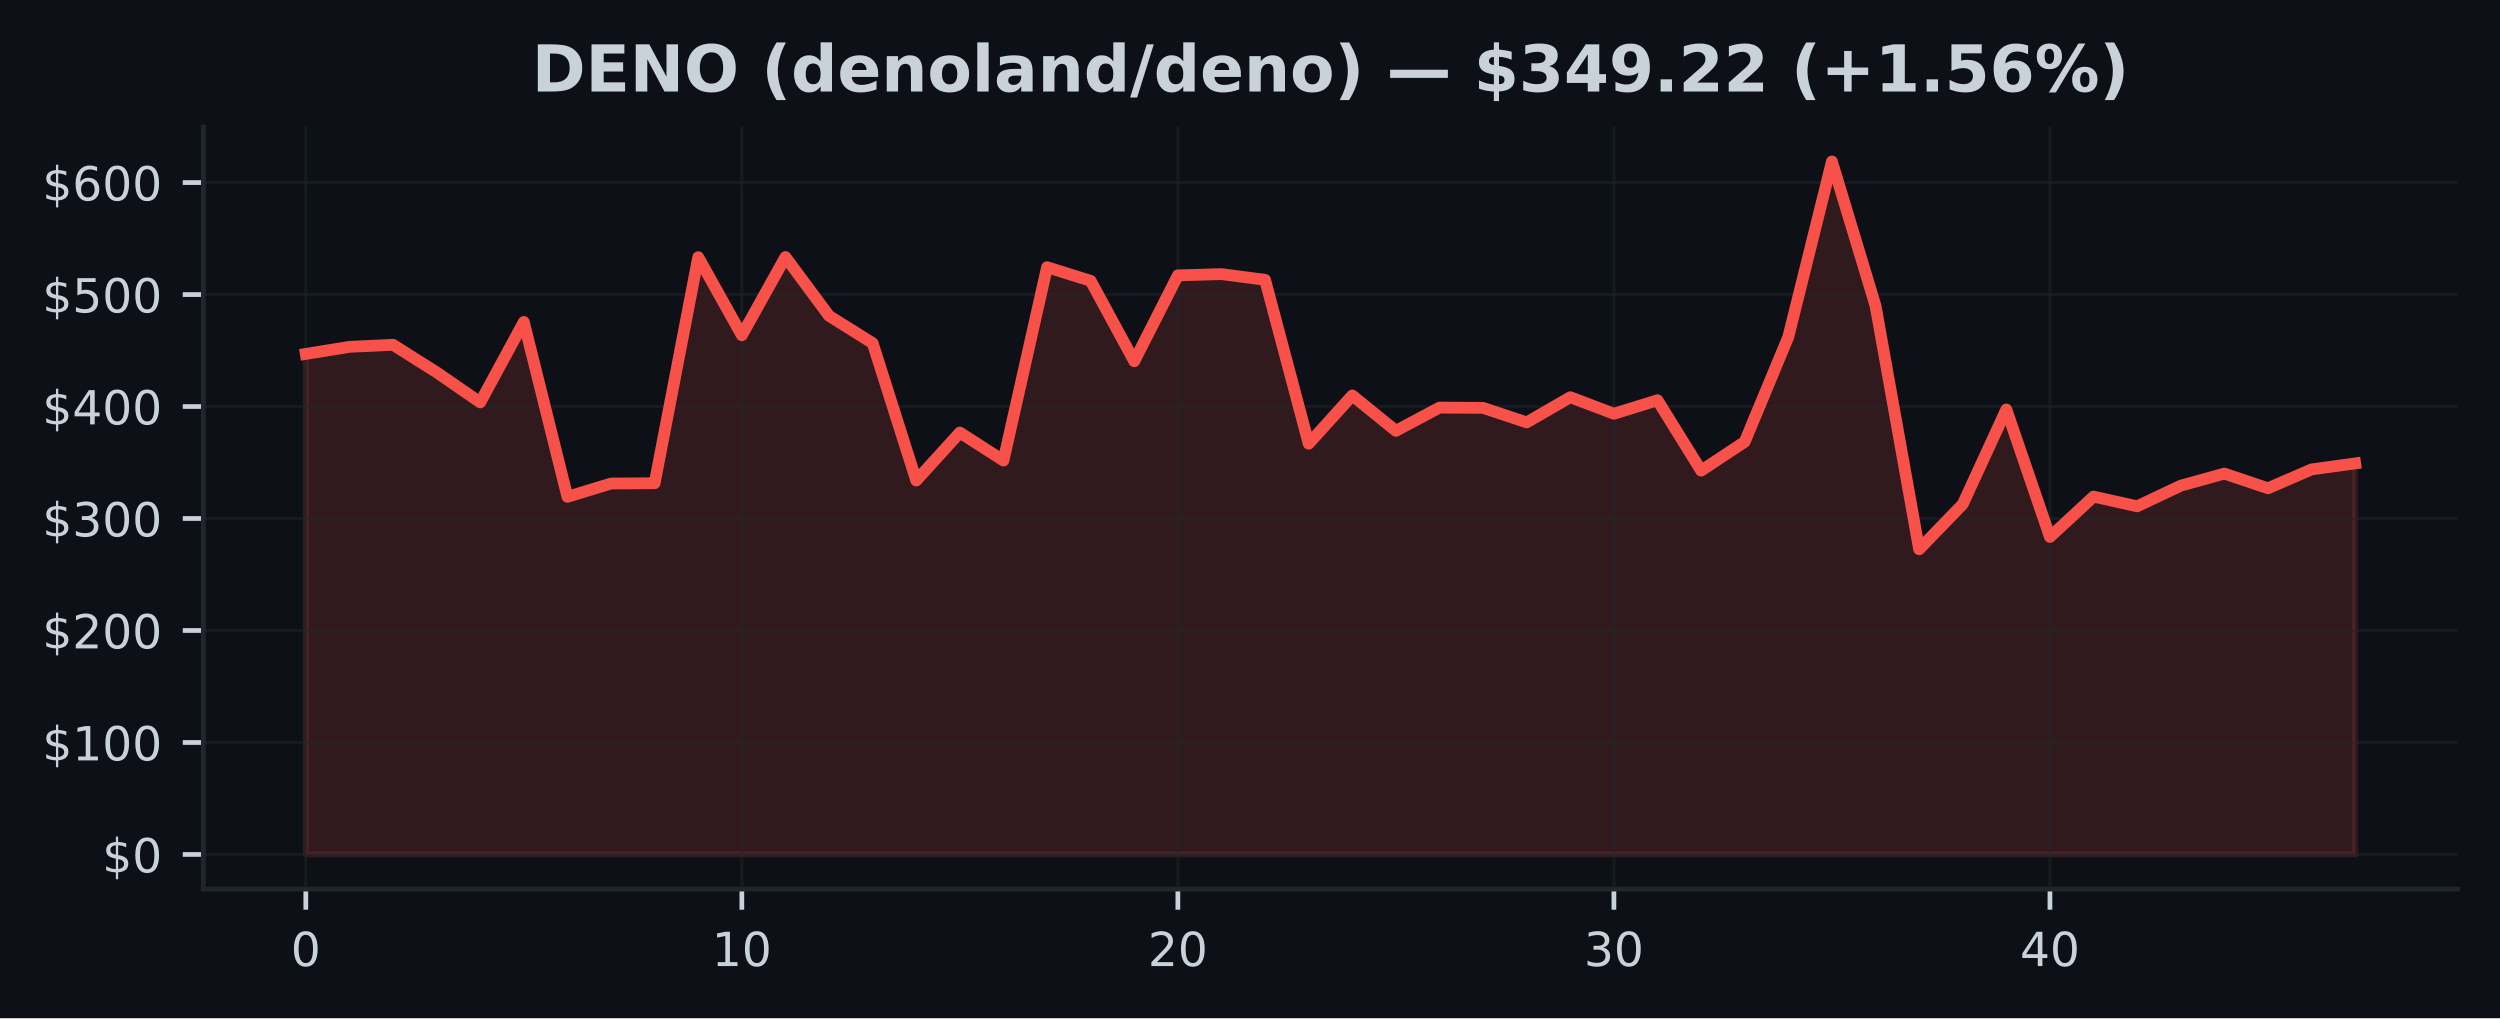
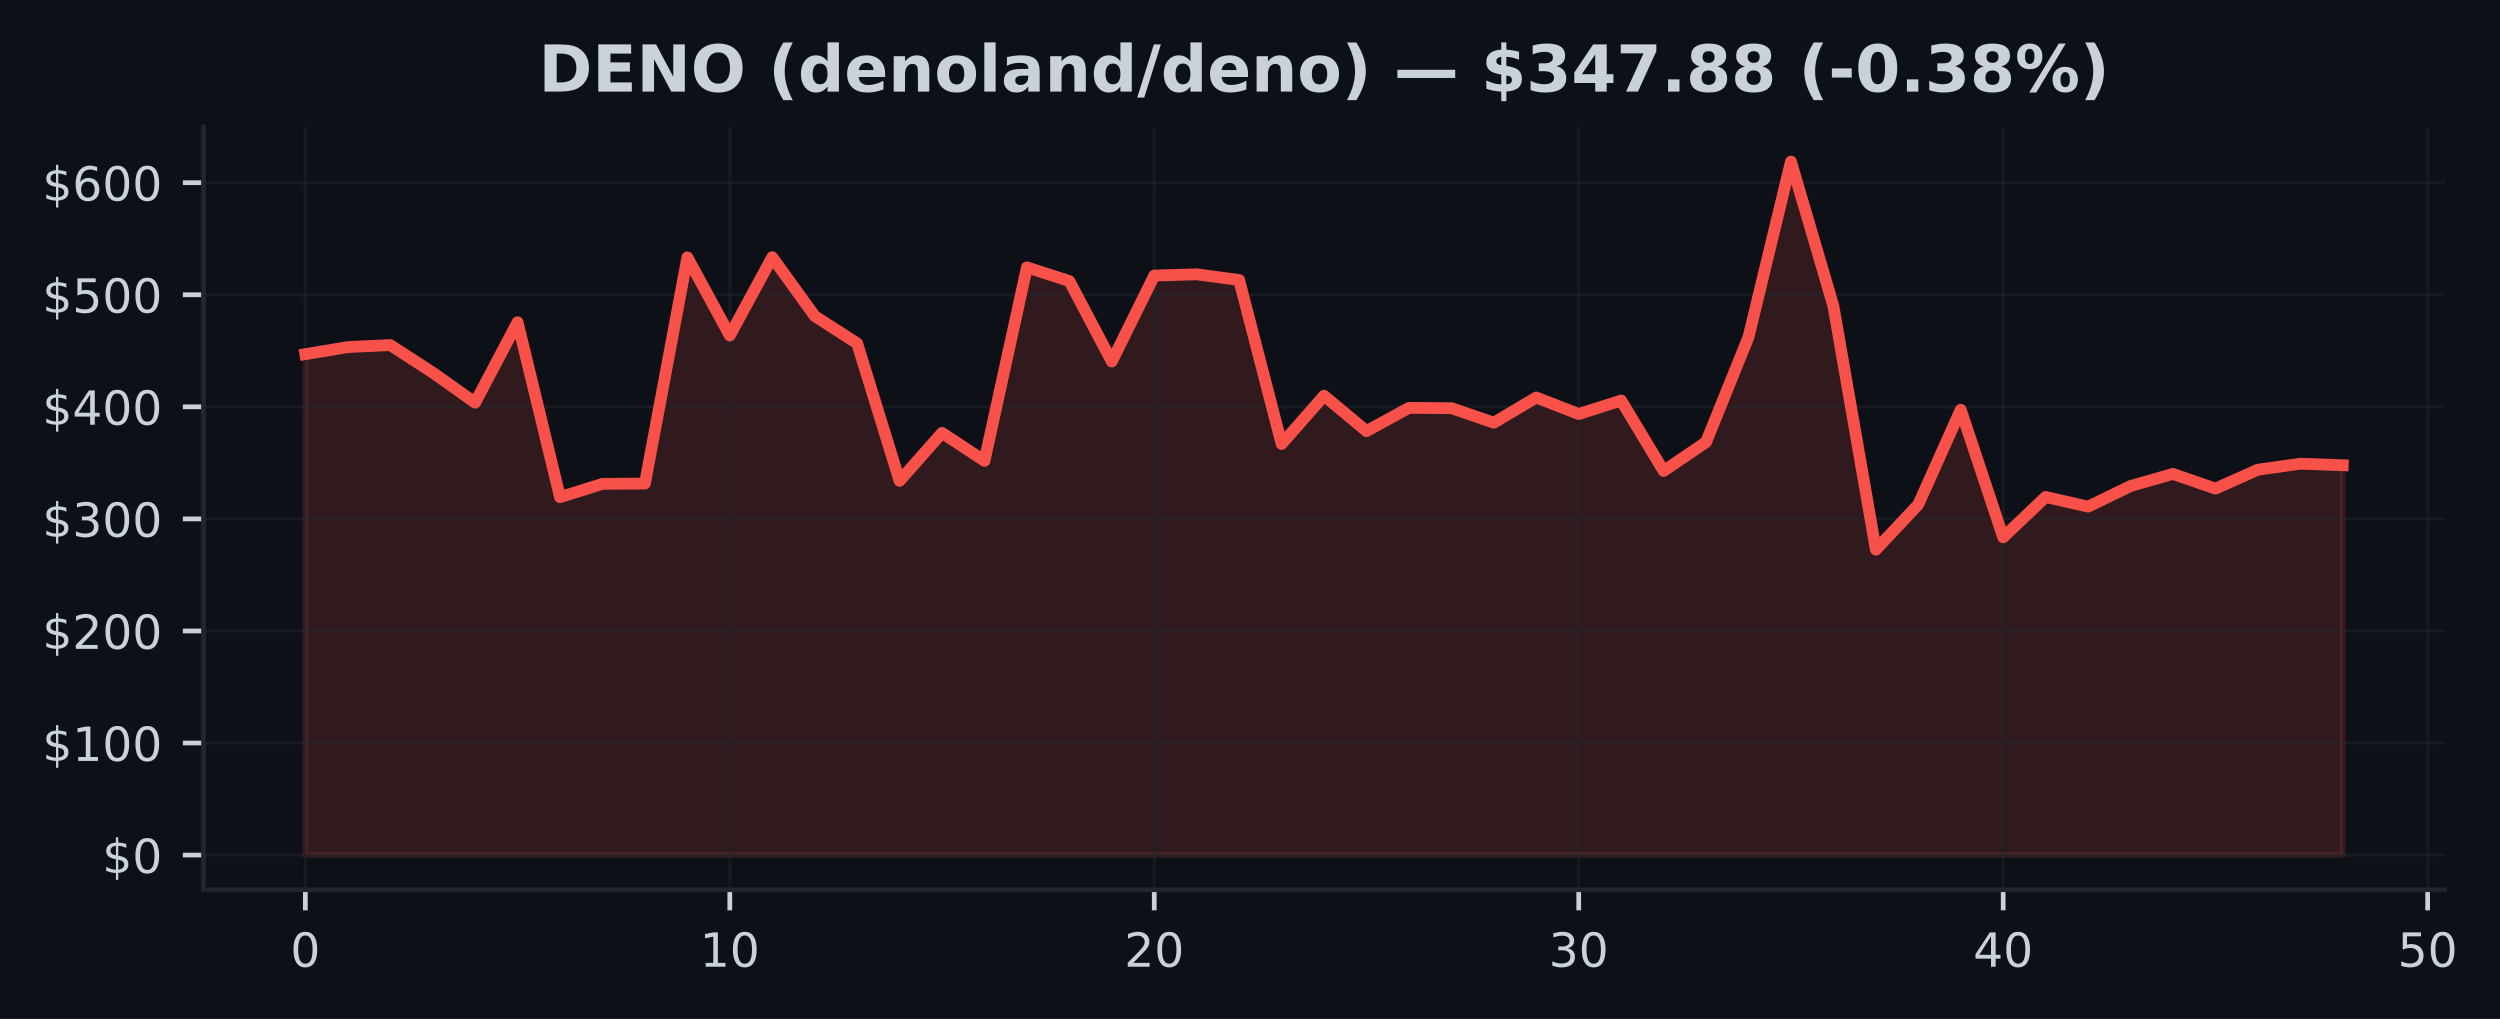
- <svg xmlns="http://www.w3.org/2000/svg" xmlns:xlink="http://www.w3.org/1999/xlink" width="424.91pt" height="173.061pt" viewBox="0 0 424.91 173.061" version="1.1">
+ <svg xmlns="http://www.w3.org/2000/svg" xmlns:xlink="http://www.w3.org/1999/xlink" width="424.613pt" height="173.061pt" viewBox="0 0 424.613 173.061" version="1.1">
  <defs>
    <style type="text/css">*{stroke-linejoin: round; stroke-linecap: butt}</style>
  </defs>
  <g id="figure_1">
    <g id="patch_1">
-       <path d="M 0 173.061  L 424.91 173.061  L 424.91 0  L 0 0  z " style="fill: #0d1117" />
+       <path d="M 0 173.061  L 424.613 173.061  L 424.613 0  L 0 0  z " style="fill: #0d1117" />
    </g>
    <g id="axes_1">
      <g id="patch_2">
-         <path d="M 34.56 151.118  L 417.71 151.118  L 417.71 21.558  L 34.56 21.558  z " style="fill: #0d1117" />
+         <path d="M 34.56 151.118  L 415.206 151.118  L 415.206 21.558  L 34.56 21.558  z " style="fill: #0d1117" />
      </g>
      <g id="FillBetweenPolyCollection_1">
        <defs>
-           <path id="m0f89c5cd23" d="M 51.976 -27.832  L 51.976 -112.907  L 59.387 -114.11  L 66.798 -114.458  L 74.209 -109.779  L 81.62 -104.669  L 89.031 -118.335  L 96.442 -88.62  L 103.853 -90.877  L 111.264 -90.933  L 118.675 -129.349  L 126.086 -116.076  L 133.497 -129.376  L 140.908 -119.38  L 148.319 -114.741  L 155.73 -91.388  L 163.141 -99.54  L 170.552 -94.785  L 177.963 -127.65  L 185.374 -125.326  L 192.785 -111.662  L 200.196 -126.257  L 207.607 -126.472  L 215.018 -125.499  L 222.429 -97.65  L 229.841 -105.849  L 237.252 -99.835  L 244.663 -103.784  L 252.074 -103.738  L 259.485 -101.268  L 266.896 -105.548  L 274.307 -102.737  L 281.718 -105.034  L 289.129 -93.072  L 296.54 -97.967  L 303.951 -115.805  L 311.362 -145.613  L 318.773 -121.083  L 326.184 -79.701  L 333.595 -87.364  L 341.006 -103.466  L 348.417 -81.8  L 355.828 -88.654  L 363.239 -87.008  L 370.65 -90.512  L 378.061 -92.57  L 385.472 -90.072  L 392.883 -93.279  L 400.294 -94.3  L 400.294 -27.832  L 400.294 -27.832  L 392.883 -27.832  L 385.472 -27.832  L 378.061 -27.832  L 370.65 -27.832  L 363.239 -27.832  L 355.828 -27.832  L 348.417 -27.832  L 341.006 -27.832  L 333.595 -27.832  L 326.184 -27.832  L 318.773 -27.832  L 311.362 -27.832  L 303.951 -27.832  L 296.54 -27.832  L 289.129 -27.832  L 281.718 -27.832  L 274.307 -27.832  L 266.896 -27.832  L 259.485 -27.832  L 252.074 -27.832  L 244.663 -27.832  L 237.252 -27.832  L 229.841 -27.832  L 222.429 -27.832  L 215.018 -27.832  L 207.607 -27.832  L 200.196 -27.832  L 192.785 -27.832  L 185.374 -27.832  L 177.963 -27.832  L 170.552 -27.832  L 163.141 -27.832  L 155.73 -27.832  L 148.319 -27.832  L 140.908 -27.832  L 133.497 -27.832  L 126.086 -27.832  L 118.675 -27.832  L 111.264 -27.832  L 103.853 -27.832  L 96.442 -27.832  L 89.031 -27.832  L 81.62 -27.832  L 74.209 -27.832  L 66.798 -27.832  L 59.387 -27.832  L 51.976 -27.832  z " style="stroke: #f85149; stroke-opacity: 0.15" />
+           <path id="md1c2d2ec58" d="M 51.862 -27.832  L 51.862 -112.907  L 59.071 -114.11  L 66.281 -114.458  L 73.49 -109.779  L 80.699 -104.669  L 87.908 -118.335  L 95.117 -88.62  L 102.327 -90.877  L 109.536 -90.933  L 116.745 -129.349  L 123.954 -116.076  L 131.163 -129.376  L 138.373 -119.38  L 145.582 -114.741  L 152.791 -91.388  L 160 -99.54  L 167.209 -94.785  L 174.419 -127.65  L 181.628 -125.326  L 188.837 -111.662  L 196.046 -126.257  L 203.256 -126.472  L 210.465 -125.499  L 217.674 -97.65  L 224.883 -105.849  L 232.092 -99.835  L 239.302 -103.784  L 246.511 -103.738  L 253.72 -101.268  L 260.929 -105.548  L 268.138 -102.737  L 275.348 -105.034  L 282.557 -93.072  L 289.766 -97.967  L 296.975 -115.805  L 304.185 -145.613  L 311.394 -121.083  L 318.603 -79.701  L 325.812 -87.364  L 333.021 -103.466  L 340.231 -81.8  L 347.44 -88.654  L 354.649 -87.008  L 361.858 -90.512  L 369.067 -92.57  L 376.277 -90.072  L 383.486 -93.279  L 390.695 -94.3  L 397.904 -94.045  L 397.904 -27.832  L 397.904 -27.832  L 390.695 -27.832  L 383.486 -27.832  L 376.277 -27.832  L 369.067 -27.832  L 361.858 -27.832  L 354.649 -27.832  L 347.44 -27.832  L 340.231 -27.832  L 333.021 -27.832  L 325.812 -27.832  L 318.603 -27.832  L 311.394 -27.832  L 304.185 -27.832  L 296.975 -27.832  L 289.766 -27.832  L 282.557 -27.832  L 275.348 -27.832  L 268.138 -27.832  L 260.929 -27.832  L 253.72 -27.832  L 246.511 -27.832  L 239.302 -27.832  L 232.092 -27.832  L 224.883 -27.832  L 217.674 -27.832  L 210.465 -27.832  L 203.256 -27.832  L 196.046 -27.832  L 188.837 -27.832  L 181.628 -27.832  L 174.419 -27.832  L 167.209 -27.832  L 160 -27.832  L 152.791 -27.832  L 145.582 -27.832  L 138.373 -27.832  L 131.163 -27.832  L 123.954 -27.832  L 116.745 -27.832  L 109.536 -27.832  L 102.327 -27.832  L 95.117 -27.832  L 87.908 -27.832  L 80.699 -27.832  L 73.49 -27.832  L 66.281 -27.832  L 59.071 -27.832  L 51.862 -27.832  z " style="stroke: #f85149; stroke-opacity: 0.15" />
        </defs>
-         <g clip-path="url(#p7c41e1b706)">
-           <use xlink:href="#m0f89c5cd23" x="0" y="173.061" style="fill: #f85149; fill-opacity: 0.15; stroke: #f85149; stroke-opacity: 0.15" />
+         <g clip-path="url(#pc803ca7f89)">
+           <use xlink:href="#md1c2d2ec58" x="0" y="173.061" style="fill: #f85149; fill-opacity: 0.15; stroke: #f85149; stroke-opacity: 0.15" />
        </g>
      </g>
      <g id="matplotlib.axis_1">
        <g id="xtick_1">
          <g id="line2d_1">
-             <path d="M 51.976 151.118  L 51.976 21.558  " clip-path="url(#p7c41e1b706)" style="fill: none; stroke: #21262d; stroke-opacity: 0.5; stroke-width: 0.5; stroke-linecap: square" />
+             <path d="M 51.862 151.118  L 51.862 21.558  " clip-path="url(#pc803ca7f89)" style="fill: none; stroke: #21262d; stroke-opacity: 0.5; stroke-width: 0.5; stroke-linecap: square" />
          </g>
          <g id="line2d_2">
            <defs>
-               <path id="m1721a90350" d="M 0 0  L 0 3.5  " style="stroke: #c9d1d9; stroke-width: 0.8" />
+               <path id="m2aa6a0891a" d="M 0 0  L 0 3.5  " style="stroke: #c9d1d9; stroke-width: 0.8" />
            </defs>
            <g>
-               <use xlink:href="#m1721a90350" x="51.976" y="151.118" style="fill: #c9d1d9; stroke: #c9d1d9; stroke-width: 0.8" />
+               <use xlink:href="#m2aa6a0891a" x="51.862" y="151.118" style="fill: #c9d1d9; stroke: #c9d1d9; stroke-width: 0.8" />
            </g>
          </g>
          <g id="text_1">
-             <g style="fill: #c9d1d9" transform="translate(49.43091 164.197) scale(0.08 -0.08)">
+             <g style="fill: #c9d1d9" transform="translate(49.31711 164.197) scale(0.08 -0.08)">
              <defs>
                <path id="DejaVuSans-30" d="M 2034 4250  Q 1547 4250 1301 3770  Q 1056 3291 1056 2328  Q 1056 1369 1301 889  Q 1547 409 2034 409  Q 2525 409 2770 889  Q 3016 1369 3016 2328  Q 3016 3291 2770 3770  Q 2525 4250 2034 4250  z M 2034 4750  Q 2819 4750 3233 4129  Q 3647 3509 3647 2328  Q 3647 1150 3233 529  Q 2819 -91 2034 -91  Q 1250 -91 836 529  Q 422 1150 422 2328  Q 422 3509 836 4129  Q 1250 4750 2034 4750  z " transform="scale(0.015625)" />
              </defs>
              <use xlink:href="#DejaVuSans-30" />
            </g>
          </g>
        </g>
        <g id="xtick_2">
          <g id="line2d_3">
-             <path d="M 126.086 151.118  L 126.086 21.558  " clip-path="url(#p7c41e1b706)" style="fill: none; stroke: #21262d; stroke-opacity: 0.5; stroke-width: 0.5; stroke-linecap: square" />
+             <path d="M 123.954 151.118  L 123.954 21.558  " clip-path="url(#pc803ca7f89)" style="fill: none; stroke: #21262d; stroke-opacity: 0.5; stroke-width: 0.5; stroke-linecap: square" />
          </g>
          <g id="line2d_4">
            <g>
-               <use xlink:href="#m1721a90350" x="126.086" y="151.118" style="fill: #c9d1d9; stroke: #c9d1d9; stroke-width: 0.8" />
+               <use xlink:href="#m2aa6a0891a" x="123.954" y="151.118" style="fill: #c9d1d9; stroke: #c9d1d9; stroke-width: 0.8" />
            </g>
          </g>
          <g id="text_2">
-             <g style="fill: #c9d1d9" transform="translate(120.9962 164.197) scale(0.08 -0.08)">
+             <g style="fill: #c9d1d9" transform="translate(118.8642 164.197) scale(0.08 -0.08)">
              <defs>
                <path id="DejaVuSans-31" d="M 794 531  L 1825 531  L 1825 4091  L 703 3866  L 703 4441  L 1819 4666  L 2450 4666  L 2450 531  L 3481 531  L 3481 0  L 794 0  L 794 531  z " transform="scale(0.015625)" />
              </defs>
              <use xlink:href="#DejaVuSans-31" />
              <use xlink:href="#DejaVuSans-30" transform="translate(63.62305 0)" />
            </g>
          </g>
        </g>
        <g id="xtick_3">
          <g id="line2d_5">
-             <path d="M 200.196 151.118  L 200.196 21.558  " clip-path="url(#p7c41e1b706)" style="fill: none; stroke: #21262d; stroke-opacity: 0.5; stroke-width: 0.5; stroke-linecap: square" />
+             <path d="M 196.046 151.118  L 196.046 21.558  " clip-path="url(#pc803ca7f89)" style="fill: none; stroke: #21262d; stroke-opacity: 0.5; stroke-width: 0.5; stroke-linecap: square" />
          </g>
          <g id="line2d_6">
            <g>
-               <use xlink:href="#m1721a90350" x="200.196" y="151.118" style="fill: #c9d1d9; stroke: #c9d1d9; stroke-width: 0.8" />
+               <use xlink:href="#m2aa6a0891a" x="196.046" y="151.118" style="fill: #c9d1d9; stroke: #c9d1d9; stroke-width: 0.8" />
            </g>
          </g>
          <g id="text_3">
-             <g style="fill: #c9d1d9" transform="translate(195.1064 164.197) scale(0.08 -0.08)">
+             <g style="fill: #c9d1d9" transform="translate(190.9563 164.197) scale(0.08 -0.08)">
              <defs>
                <path id="DejaVuSans-32" d="M 1228 531  L 3431 531  L 3431 0  L 469 0  L 469 531  Q 828 903 1448 1529  Q 2069 2156 2228 2338  Q 2531 2678 2651 2914  Q 2772 3150 2772 3378  Q 2772 3750 2511 3984  Q 2250 4219 1831 4219  Q 1534 4219 1204 4116  Q 875 4013 500 3803  L 500 4441  Q 881 4594 1212 4672  Q 1544 4750 1819 4750  Q 2544 4750 2975 4387  Q 3406 4025 3406 3419  Q 3406 3131 3298 2873  Q 3191 2616 2906 2266  Q 2828 2175 2409 1742  Q 1991 1309 1228 531  z " transform="scale(0.015625)" />
              </defs>
              <use xlink:href="#DejaVuSans-32" />
              <use xlink:href="#DejaVuSans-30" transform="translate(63.62305 0)" />
            </g>
          </g>
        </g>
        <g id="xtick_4">
          <g id="line2d_7">
-             <path d="M 274.307 151.118  L 274.307 21.558  " clip-path="url(#p7c41e1b706)" style="fill: none; stroke: #21262d; stroke-opacity: 0.5; stroke-width: 0.5; stroke-linecap: square" />
+             <path d="M 268.138 151.118  L 268.138 21.558  " clip-path="url(#pc803ca7f89)" style="fill: none; stroke: #21262d; stroke-opacity: 0.5; stroke-width: 0.5; stroke-linecap: square" />
          </g>
          <g id="line2d_8">
            <g>
-               <use xlink:href="#m1721a90350" x="274.307" y="151.118" style="fill: #c9d1d9; stroke: #c9d1d9; stroke-width: 0.8" />
+               <use xlink:href="#m2aa6a0891a" x="268.138" y="151.118" style="fill: #c9d1d9; stroke: #c9d1d9; stroke-width: 0.8" />
            </g>
          </g>
          <g id="text_4">
-             <g style="fill: #c9d1d9" transform="translate(269.2167 164.197) scale(0.08 -0.08)">
+             <g style="fill: #c9d1d9" transform="translate(263.0485 164.197) scale(0.08 -0.08)">
              <defs>
                <path id="DejaVuSans-33" d="M 2597 2516  Q 3050 2419 3304 2112  Q 3559 1806 3559 1356  Q 3559 666 3084 287  Q 2609 -91 1734 -91  Q 1441 -91 1130 -33  Q 819 25 488 141  L 488 750  Q 750 597 1062 519  Q 1375 441 1716 441  Q 2309 441 2620 675  Q 2931 909 2931 1356  Q 2931 1769 2642 2001  Q 2353 2234 1838 2234  L 1294 2234  L 1294 2753  L 1863 2753  Q 2328 2753 2575 2939  Q 2822 3125 2822 3475  Q 2822 3834 2567 4026  Q 2313 4219 1838 4219  Q 1578 4219 1281 4162  Q 984 4106 628 3988  L 628 4550  Q 988 4650 1302 4700  Q 1616 4750 1894 4750  Q 2613 4750 3031 4423  Q 3450 4097 3450 3541  Q 3450 3153 3228 2886  Q 3006 2619 2597 2516  z " transform="scale(0.015625)" />
              </defs>
              <use xlink:href="#DejaVuSans-33" />
              <use xlink:href="#DejaVuSans-30" transform="translate(63.62305 0)" />
            </g>
          </g>
        </g>
        <g id="xtick_5">
          <g id="line2d_9">
-             <path d="M 348.417 151.118  L 348.417 21.558  " clip-path="url(#p7c41e1b706)" style="fill: none; stroke: #21262d; stroke-opacity: 0.5; stroke-width: 0.5; stroke-linecap: square" />
+             <path d="M 340.231 151.118  L 340.231 21.558  " clip-path="url(#pc803ca7f89)" style="fill: none; stroke: #21262d; stroke-opacity: 0.5; stroke-width: 0.5; stroke-linecap: square" />
          </g>
          <g id="line2d_10">
            <g>
-               <use xlink:href="#m1721a90350" x="348.417" y="151.118" style="fill: #c9d1d9; stroke: #c9d1d9; stroke-width: 0.8" />
+               <use xlink:href="#m2aa6a0891a" x="340.231" y="151.118" style="fill: #c9d1d9; stroke: #c9d1d9; stroke-width: 0.8" />
            </g>
          </g>
          <g id="text_5">
-             <g style="fill: #c9d1d9" transform="translate(343.3269 164.197) scale(0.08 -0.08)">
+             <g style="fill: #c9d1d9" transform="translate(335.1406 164.197) scale(0.08 -0.08)">
              <defs>
                <path id="DejaVuSans-34" d="M 2419 4116  L 825 1625  L 2419 1625  L 2419 4116  z M 2253 4666  L 3047 4666  L 3047 1625  L 3713 1625  L 3713 1100  L 3047 1100  L 3047 0  L 2419 0  L 2419 1100  L 313 1100  L 313 1709  L 2253 4666  z " transform="scale(0.015625)" />
              </defs>
              <use xlink:href="#DejaVuSans-34" />
+               <use xlink:href="#DejaVuSans-30" transform="translate(63.62305 0)" />
+             </g>
+           </g>
+         </g>
+         <g id="xtick_6">
+           <g id="line2d_11">
+             <path d="M 412.323 151.118  L 412.323 21.558  " clip-path="url(#pc803ca7f89)" style="fill: none; stroke: #21262d; stroke-opacity: 0.5; stroke-width: 0.5; stroke-linecap: square" />
+           </g>
+           <g id="line2d_12">
+             <g>
+               <use xlink:href="#m2aa6a0891a" x="412.323" y="151.118" style="fill: #c9d1d9; stroke: #c9d1d9; stroke-width: 0.8" />
+             </g>
+           </g>
+           <g id="text_6">
+             <g style="fill: #c9d1d9" transform="translate(407.2327 164.197) scale(0.08 -0.08)">
+               <defs>
+                 <path id="DejaVuSans-35" d="M 691 4666  L 3169 4666  L 3169 4134  L 1269 4134  L 1269 2991  Q 1406 3038 1543 3061  Q 1681 3084 1819 3084  Q 2600 3084 3056 2656  Q 3513 2228 3513 1497  Q 3513 744 3044 326  Q 2575 -91 1722 -91  Q 1428 -91 1123 -41  Q 819 9 494 109  L 494 744  Q 775 591 1075 516  Q 1375 441 1709 441  Q 2250 441 2565 725  Q 2881 1009 2881 1497  Q 2881 1984 2565 2268  Q 2250 2553 1709 2553  Q 1456 2553 1204 2497  Q 953 2441 691 2322  L 691 4666  z " transform="scale(0.015625)" />
+               </defs>
+               <use xlink:href="#DejaVuSans-35" />
              <use xlink:href="#DejaVuSans-30" transform="translate(63.62305 0)" />
            </g>
          </g>
        </g>
      </g>
      <g id="matplotlib.axis_2">
        <g id="ytick_1">
-           <g id="line2d_11">
-             <path d="M 34.56 145.229  L 417.71 145.229  " clip-path="url(#p7c41e1b706)" style="fill: none; stroke: #21262d; stroke-opacity: 0.5; stroke-width: 0.5; stroke-linecap: square" />
-           </g>
-           <g id="line2d_12">
+           <g id="line2d_13">
+             <path d="M 34.56 145.229  L 415.206 145.229  " clip-path="url(#pc803ca7f89)" style="fill: none; stroke: #21262d; stroke-opacity: 0.5; stroke-width: 0.5; stroke-linecap: square" />
+           </g>
+           <g id="line2d_14">
            <defs>
-               <path id="m6f3f8c575c" d="M 0 0  L -3.5 0  " style="stroke: #c9d1d9; stroke-width: 0.8" />
+               <path id="m3f30aafd4b" d="M 0 0  L -3.5 0  " style="stroke: #c9d1d9; stroke-width: 0.8" />
            </defs>
            <g>
-               <use xlink:href="#m6f3f8c575c" x="34.56" y="145.229" style="fill: #c9d1d9; stroke: #c9d1d9; stroke-width: 0.8" />
-             </g>
-           </g>
-           <g id="text_6">
+               <use xlink:href="#m3f30aafd4b" x="34.56" y="145.229" style="fill: #c9d1d9; stroke: #c9d1d9; stroke-width: 0.8" />
+             </g>
+           </g>
+           <g id="text_7">
            <g style="fill: #c9d1d9" transform="translate(17.38 148.2686) scale(0.08 -0.08)">
              <defs>
                <path id="DejaVuSans-24" d="M 2163 -941  L 1850 -941  L 1847 0  Q 1519 6 1191 76  Q 863 147 531 288  L 531 850  Q 850 650 1176 548  Q 1503 447 1850 444  L 1850 1869  Q 1159 1981 845 2250  Q 531 2519 531 2988  Q 531 3497 872 3790  Q 1213 4084 1850 4128  L 1850 4863  L 2163 4863  L 2163 4138  Q 2453 4125 2725 4076  Q 2997 4028 3256 3944  L 3256 3397  Q 2997 3528 2723 3600  Q 2450 3672 2163 3684  L 2163 2350  Q 2872 2241 3206 1959  Q 3541 1678 3541 1191  Q 3541 663 3186 358  Q 2831 53 2163 6  L 2163 -941  z M 1850 2406  L 1850 3688  Q 1488 3647 1297 3481  Q 1106 3316 1106 3041  Q 1106 2772 1282 2622  Q 1459 2472 1850 2406  z M 2163 1806  L 2163 453  Q 2559 506 2761 678  Q 2963 850 2963 1131  Q 2963 1406 2770 1568  Q 2578 1731 2163 1806  z " transform="scale(0.015625)" />
              </defs>
              <use xlink:href="#DejaVuSans-24" />
              <use xlink:href="#DejaVuSans-30" transform="translate(63.62305 0)" />
            </g>
          </g>
        </g>
        <g id="ytick_2">
-           <g id="line2d_13">
-             <path d="M 34.56 126.196  L 417.71 126.196  " clip-path="url(#p7c41e1b706)" style="fill: none; stroke: #21262d; stroke-opacity: 0.5; stroke-width: 0.5; stroke-linecap: square" />
-           </g>
-           <g id="line2d_14">
-             <g>
-               <use xlink:href="#m6f3f8c575c" x="34.56" y="126.196" style="fill: #c9d1d9; stroke: #c9d1d9; stroke-width: 0.8" />
-             </g>
-           </g>
-           <g id="text_7">
+           <g id="line2d_15">
+             <path d="M 34.56 126.196  L 415.206 126.196  " clip-path="url(#pc803ca7f89)" style="fill: none; stroke: #21262d; stroke-opacity: 0.5; stroke-width: 0.5; stroke-linecap: square" />
+           </g>
+           <g id="line2d_16">
+             <g>
+               <use xlink:href="#m3f30aafd4b" x="34.56" y="126.196" style="fill: #c9d1d9; stroke: #c9d1d9; stroke-width: 0.8" />
+             </g>
+           </g>
+           <g id="text_8">
            <g style="fill: #c9d1d9" transform="translate(7.2 129.2353) scale(0.08 -0.08)">
              <use xlink:href="#DejaVuSans-24" />
              <use xlink:href="#DejaVuSans-31" transform="translate(63.62305 0)" />
              <use xlink:href="#DejaVuSans-30" transform="translate(127.2461 0)" />
              <use xlink:href="#DejaVuSans-30" transform="translate(190.8691 0)" />
            </g>
          </g>
        </g>
        <g id="ytick_3">
-           <g id="line2d_15">
-             <path d="M 34.56 107.163  L 417.71 107.163  " clip-path="url(#p7c41e1b706)" style="fill: none; stroke: #21262d; stroke-opacity: 0.5; stroke-width: 0.5; stroke-linecap: square" />
-           </g>
-           <g id="line2d_16">
-             <g>
-               <use xlink:href="#m6f3f8c575c" x="34.56" y="107.163" style="fill: #c9d1d9; stroke: #c9d1d9; stroke-width: 0.8" />
-             </g>
-           </g>
-           <g id="text_8">
+           <g id="line2d_17">
+             <path d="M 34.56 107.163  L 415.206 107.163  " clip-path="url(#pc803ca7f89)" style="fill: none; stroke: #21262d; stroke-opacity: 0.5; stroke-width: 0.5; stroke-linecap: square" />
+           </g>
+           <g id="line2d_18">
+             <g>
+               <use xlink:href="#m3f30aafd4b" x="34.56" y="107.163" style="fill: #c9d1d9; stroke: #c9d1d9; stroke-width: 0.8" />
+             </g>
+           </g>
+           <g id="text_9">
            <g style="fill: #c9d1d9" transform="translate(7.2 110.202) scale(0.08 -0.08)">
              <use xlink:href="#DejaVuSans-24" />
              <use xlink:href="#DejaVuSans-32" transform="translate(63.62305 0)" />
              <use xlink:href="#DejaVuSans-30" transform="translate(127.2461 0)" />
              <use xlink:href="#DejaVuSans-30" transform="translate(190.8691 0)" />
            </g>
          </g>
        </g>
        <g id="ytick_4">
-           <g id="line2d_17">
-             <path d="M 34.56 88.129  L 417.71 88.129  " clip-path="url(#p7c41e1b706)" style="fill: none; stroke: #21262d; stroke-opacity: 0.5; stroke-width: 0.5; stroke-linecap: square" />
-           </g>
-           <g id="line2d_18">
-             <g>
-               <use xlink:href="#m6f3f8c575c" x="34.56" y="88.129" style="fill: #c9d1d9; stroke: #c9d1d9; stroke-width: 0.8" />
-             </g>
-           </g>
-           <g id="text_9">
+           <g id="line2d_19">
+             <path d="M 34.56 88.129  L 415.206 88.129  " clip-path="url(#pc803ca7f89)" style="fill: none; stroke: #21262d; stroke-opacity: 0.5; stroke-width: 0.5; stroke-linecap: square" />
+           </g>
+           <g id="line2d_20">
+             <g>
+               <use xlink:href="#m3f30aafd4b" x="34.56" y="88.129" style="fill: #c9d1d9; stroke: #c9d1d9; stroke-width: 0.8" />
+             </g>
+           </g>
+           <g id="text_10">
            <g style="fill: #c9d1d9" transform="translate(7.2 91.16869) scale(0.08 -0.08)">
              <use xlink:href="#DejaVuSans-24" />
              <use xlink:href="#DejaVuSans-33" transform="translate(63.62305 0)" />
              <use xlink:href="#DejaVuSans-30" transform="translate(127.2461 0)" />
              <use xlink:href="#DejaVuSans-30" transform="translate(190.8691 0)" />
            </g>
          </g>
        </g>
        <g id="ytick_5">
-           <g id="line2d_19">
-             <path d="M 34.56 69.096  L 417.71 69.096  " clip-path="url(#p7c41e1b706)" style="fill: none; stroke: #21262d; stroke-opacity: 0.5; stroke-width: 0.5; stroke-linecap: square" />
-           </g>
-           <g id="line2d_20">
-             <g>
-               <use xlink:href="#m6f3f8c575c" x="34.56" y="69.096" style="fill: #c9d1d9; stroke: #c9d1d9; stroke-width: 0.8" />
-             </g>
-           </g>
-           <g id="text_10">
+           <g id="line2d_21">
+             <path d="M 34.56 69.096  L 415.206 69.096  " clip-path="url(#pc803ca7f89)" style="fill: none; stroke: #21262d; stroke-opacity: 0.5; stroke-width: 0.5; stroke-linecap: square" />
+           </g>
+           <g id="line2d_22">
+             <g>
+               <use xlink:href="#m3f30aafd4b" x="34.56" y="69.096" style="fill: #c9d1d9; stroke: #c9d1d9; stroke-width: 0.8" />
+             </g>
+           </g>
+           <g id="text_11">
            <g style="fill: #c9d1d9" transform="translate(7.2 72.1354) scale(0.08 -0.08)">
              <use xlink:href="#DejaVuSans-24" />
              <use xlink:href="#DejaVuSans-34" transform="translate(63.62305 0)" />
              <use xlink:href="#DejaVuSans-30" transform="translate(127.2461 0)" />
              <use xlink:href="#DejaVuSans-30" transform="translate(190.8691 0)" />
            </g>
          </g>
        </g>
        <g id="ytick_6">
-           <g id="line2d_21">
-             <path d="M 34.56 50.063  L 417.71 50.063  " clip-path="url(#p7c41e1b706)" style="fill: none; stroke: #21262d; stroke-opacity: 0.5; stroke-width: 0.5; stroke-linecap: square" />
-           </g>
-           <g id="line2d_22">
-             <g>
-               <use xlink:href="#m6f3f8c575c" x="34.56" y="50.063" style="fill: #c9d1d9; stroke: #c9d1d9; stroke-width: 0.8" />
-             </g>
-           </g>
-           <g id="text_11">
+           <g id="line2d_23">
+             <path d="M 34.56 50.063  L 415.206 50.063  " clip-path="url(#pc803ca7f89)" style="fill: none; stroke: #21262d; stroke-opacity: 0.5; stroke-width: 0.5; stroke-linecap: square" />
+           </g>
+           <g id="line2d_24">
+             <g>
+               <use xlink:href="#m3f30aafd4b" x="34.56" y="50.063" style="fill: #c9d1d9; stroke: #c9d1d9; stroke-width: 0.8" />
+             </g>
+           </g>
+           <g id="text_12">
            <g style="fill: #c9d1d9" transform="translate(7.2 53.10211) scale(0.08 -0.08)">
-               <defs>
-                 <path id="DejaVuSans-35" d="M 691 4666  L 3169 4666  L 3169 4134  L 1269 4134  L 1269 2991  Q 1406 3038 1543 3061  Q 1681 3084 1819 3084  Q 2600 3084 3056 2656  Q 3513 2228 3513 1497  Q 3513 744 3044 326  Q 2575 -91 1722 -91  Q 1428 -91 1123 -41  Q 819 9 494 109  L 494 744  Q 775 591 1075 516  Q 1375 441 1709 441  Q 2250 441 2565 725  Q 2881 1009 2881 1497  Q 2881 1984 2565 2268  Q 2250 2553 1709 2553  Q 1456 2553 1204 2497  Q 953 2441 691 2322  L 691 4666  z " transform="scale(0.015625)" />
-               </defs>
              <use xlink:href="#DejaVuSans-24" />
              <use xlink:href="#DejaVuSans-35" transform="translate(63.62305 0)" />
              <use xlink:href="#DejaVuSans-30" transform="translate(127.2461 0)" />
              <use xlink:href="#DejaVuSans-30" transform="translate(190.8691 0)" />
            </g>
          </g>
        </g>
        <g id="ytick_7">
-           <g id="line2d_23">
-             <path d="M 34.56 31.029  L 417.71 31.029  " clip-path="url(#p7c41e1b706)" style="fill: none; stroke: #21262d; stroke-opacity: 0.5; stroke-width: 0.5; stroke-linecap: square" />
-           </g>
-           <g id="line2d_24">
-             <g>
-               <use xlink:href="#m6f3f8c575c" x="34.56" y="31.029" style="fill: #c9d1d9; stroke: #c9d1d9; stroke-width: 0.8" />
-             </g>
-           </g>
-           <g id="text_12">
+           <g id="line2d_25">
+             <path d="M 34.56 31.029  L 415.206 31.029  " clip-path="url(#pc803ca7f89)" style="fill: none; stroke: #21262d; stroke-opacity: 0.5; stroke-width: 0.5; stroke-linecap: square" />
+           </g>
+           <g id="line2d_26">
+             <g>
+               <use xlink:href="#m3f30aafd4b" x="34.56" y="31.029" style="fill: #c9d1d9; stroke: #c9d1d9; stroke-width: 0.8" />
+             </g>
+           </g>
+           <g id="text_13">
            <g style="fill: #c9d1d9" transform="translate(7.2 34.06881) scale(0.08 -0.08)">
              <defs>
                <path id="DejaVuSans-36" d="M 2113 2584  Q 1688 2584 1439 2293  Q 1191 2003 1191 1497  Q 1191 994 1439 701  Q 1688 409 2113 409  Q 2538 409 2786 701  Q 3034 994 3034 1497  Q 3034 2003 2786 2293  Q 2538 2584 2113 2584  z M 3366 4563  L 3366 3988  Q 3128 4100 2886 4159  Q 2644 4219 2406 4219  Q 1781 4219 1451 3797  Q 1122 3375 1075 2522  Q 1259 2794 1537 2939  Q 1816 3084 2150 3084  Q 2853 3084 3261 2657  Q 3669 2231 3669 1497  Q 3669 778 3244 343  Q 2819 -91 2113 -91  Q 1303 -91 875 529  Q 447 1150 447 2328  Q 447 3434 972 4092  Q 1497 4750 2381 4750  Q 2619 4750 2861 4703  Q 3103 4656 3366 4563  z " transform="scale(0.015625)" />
              </defs>
              <use xlink:href="#DejaVuSans-24" />
              <use xlink:href="#DejaVuSans-36" transform="translate(63.62305 0)" />
              <use xlink:href="#DejaVuSans-30" transform="translate(127.2461 0)" />
              <use xlink:href="#DejaVuSans-30" transform="translate(190.8691 0)" />
            </g>
          </g>
        </g>
      </g>
-       <g id="line2d_25">
-         <path d="M 51.976 60.154  L 59.387 58.951  L 66.798 58.603  L 74.209 63.281  L 81.62 68.392  L 89.031 54.726  L 96.442 84.441  L 103.853 82.183  L 111.264 82.128  L 118.675 43.711  L 126.086 56.985  L 133.497 43.685  L 140.908 53.681  L 148.319 58.319  L 155.73 81.673  L 163.141 73.521  L 170.552 78.276  L 177.963 45.411  L 185.374 47.735  L 192.785 61.399  L 200.196 46.804  L 207.607 46.589  L 215.018 47.562  L 222.429 75.411  L 229.841 67.212  L 237.252 73.226  L 244.663 69.277  L 252.074 69.323  L 259.485 71.793  L 266.896 67.512  L 274.307 70.324  L 281.718 68.026  L 289.129 79.989  L 296.54 75.093  L 303.951 57.255  L 311.362 27.447  L 318.773 51.977  L 326.184 93.36  L 333.595 85.697  L 341.006 69.595  L 348.417 91.26  L 355.828 84.406  L 363.239 86.053  L 370.65 82.549  L 378.061 80.491  L 385.472 82.988  L 392.883 79.781  L 400.294 78.761  " clip-path="url(#p7c41e1b706)" style="fill: none; stroke: #f85149; stroke-width: 2; stroke-linecap: square" />
+       <g id="line2d_27">
+         <path d="M 51.862 60.154  L 59.071 58.951  L 66.281 58.603  L 73.49 63.281  L 80.699 68.392  L 87.908 54.726  L 95.117 84.441  L 102.327 82.183  L 109.536 82.128  L 116.745 43.711  L 123.954 56.985  L 131.163 43.685  L 138.373 53.681  L 145.582 58.319  L 152.791 81.673  L 160 73.521  L 167.209 78.276  L 174.419 45.411  L 181.628 47.735  L 188.837 61.399  L 196.046 46.804  L 203.256 46.589  L 210.465 47.562  L 217.674 75.411  L 224.883 67.212  L 232.092 73.226  L 239.302 69.277  L 246.511 69.323  L 253.72 71.793  L 260.929 67.512  L 268.138 70.324  L 275.348 68.026  L 282.557 79.989  L 289.766 75.093  L 296.975 57.255  L 304.185 27.447  L 311.394 51.977  L 318.603 93.36  L 325.812 85.697  L 333.021 69.595  L 340.231 91.26  L 347.44 84.406  L 354.649 86.053  L 361.858 82.549  L 369.067 80.491  L 376.277 82.988  L 383.486 79.781  L 390.695 78.761  L 397.904 79.016  " clip-path="url(#pc803ca7f89)" style="fill: none; stroke: #f85149; stroke-width: 2; stroke-linecap: square" />
      </g>
      <g id="patch_3">
        <path d="M 34.56 151.118  L 34.56 21.558  " style="fill: none; stroke: #21262d; stroke-width: 0.8; stroke-linejoin: miter; stroke-linecap: square" />
      </g>
      <g id="patch_4">
-         <path d="M 34.56 151.118  L 417.71 151.118  " style="fill: none; stroke: #21262d; stroke-width: 0.8; stroke-linejoin: miter; stroke-linecap: square" />
-       </g>
-       <g id="text_13">
-         <g style="fill: #c9d1d9" transform="translate(90.3993 15.55828) scale(0.11 -0.11)">
+         <path d="M 34.56 151.118  L 415.206 151.118  " style="fill: none; stroke: #21262d; stroke-width: 0.8; stroke-linejoin: miter; stroke-linecap: square" />
+       </g>
+       <g id="text_14">
+         <g style="fill: #c9d1d9" transform="translate(91.47381 15.55828) scale(0.11 -0.11)">
          <defs>
            <path id="DejaVuSans-Bold-44" d="M 1791 3756  L 1791 909  L 2222 909  Q 2959 909 3348 1275  Q 3738 1641 3738 2338  Q 3738 3031 3350 3393  Q 2963 3756 2222 3756  L 1791 3756  z M 588 4666  L 1856 4666  Q 2919 4666 3439 4514  Q 3959 4363 4331 4000  Q 4659 3684 4818 3271  Q 4978 2859 4978 2338  Q 4978 1809 4818 1395  Q 4659 981 4331 666  Q 3956 303 3431 151  Q 2906 0 1856 0  L 588 0  L 588 4666  z " transform="scale(0.015625)" />
            <path id="DejaVuSans-Bold-45" d="M 588 4666  L 3834 4666  L 3834 3756  L 1791 3756  L 1791 2888  L 3713 2888  L 3713 1978  L 1791 1978  L 1791 909  L 3903 909  L 3903 0  L 588 0  L 588 4666  z " transform="scale(0.015625)" />
            <path id="DejaVuSans-Bold-4e" d="M 588 4666  L 1931 4666  L 3628 1466  L 3628 4666  L 4769 4666  L 4769 0  L 3425 0  L 1728 3200  L 1728 0  L 588 0  L 588 4666  z " transform="scale(0.015625)" />
            <path id="DejaVuSans-Bold-4f" d="M 2719 3878  Q 2169 3878 1866 3472  Q 1563 3066 1563 2328  Q 1563 1594 1866 1187  Q 2169 781 2719 781  Q 3272 781 3575 1187  Q 3878 1594 3878 2328  Q 3878 3066 3575 3472  Q 3272 3878 2719 3878  z M 2719 4750  Q 3844 4750 4481 4106  Q 5119 3463 5119 2328  Q 5119 1197 4481 553  Q 3844 -91 2719 -91  Q 1597 -91 958 553  Q 319 1197 319 2328  Q 319 3463 958 4106  Q 1597 4750 2719 4750  z " transform="scale(0.015625)" />
            <path id="DejaVuSans-Bold-20" transform="scale(0.015625)" />
            <path id="DejaVuSans-Bold-28" d="M 2413 -844  L 1484 -844  Q 1006 -72 778 623  Q 550 1319 550 2003  Q 550 2688 779 3389  Q 1009 4091 1484 4856  L 2413 4856  Q 2013 4116 1813 3408  Q 1613 2700 1613 2009  Q 1613 1319 1811 609  Q 2009 -100 2413 -844  z " transform="scale(0.015625)" />
            <path id="DejaVuSans-Bold-64" d="M 2919 2988  L 2919 4863  L 4044 4863  L 4044 0  L 2919 0  L 2919 506  Q 2688 197 2409 53  Q 2131 -91 1766 -91  Q 1119 -91 703 423  Q 288 938 288 1747  Q 288 2556 703 3070  Q 1119 3584 1766 3584  Q 2128 3584 2408 3439  Q 2688 3294 2919 2988  z M 2181 722  Q 2541 722 2730 984  Q 2919 1247 2919 1747  Q 2919 2247 2730 2509  Q 2541 2772 2181 2772  Q 1825 2772 1636 2509  Q 1447 2247 1447 1747  Q 1447 1247 1636 984  Q 1825 722 2181 722  z " transform="scale(0.015625)" />
            <path id="DejaVuSans-Bold-65" d="M 4031 1759  L 4031 1441  L 1416 1441  Q 1456 1047 1700 850  Q 1944 653 2381 653  Q 2734 653 3104 758  Q 3475 863 3866 1075  L 3866 213  Q 3469 63 3072 -14  Q 2675 -91 2278 -91  Q 1328 -91 801 392  Q 275 875 275 1747  Q 275 2603 792 3093  Q 1309 3584 2216 3584  Q 3041 3584 3536 3087  Q 4031 2591 4031 1759  z M 2881 2131  Q 2881 2450 2695 2645  Q 2509 2841 2209 2841  Q 1884 2841 1681 2658  Q 1478 2475 1428 2131  L 2881 2131  z " transform="scale(0.015625)" />
            <path id="DejaVuSans-Bold-6e" d="M 4056 2131  L 4056 0  L 2931 0  L 2931 347  L 2931 1631  Q 2931 2084 2911 2256  Q 2891 2428 2841 2509  Q 2775 2619 2662 2680  Q 2550 2741 2406 2741  Q 2056 2741 1856 2470  Q 1656 2200 1656 1722  L 1656 0  L 538 0  L 538 3500  L 1656 3500  L 1656 2988  Q 1909 3294 2193 3439  Q 2478 3584 2822 3584  Q 3428 3584 3742 3212  Q 4056 2841 4056 2131  z " transform="scale(0.015625)" />
            <path id="DejaVuSans-Bold-6f" d="M 2203 2784  Q 1831 2784 1636 2517  Q 1441 2250 1441 1747  Q 1441 1244 1636 976  Q 1831 709 2203 709  Q 2569 709 2762 976  Q 2956 1244 2956 1747  Q 2956 2250 2762 2517  Q 2569 2784 2203 2784  z M 2203 3584  Q 3106 3584 3614 3096  Q 4122 2609 4122 1747  Q 4122 884 3614 396  Q 3106 -91 2203 -91  Q 1297 -91 786 396  Q 275 884 275 1747  Q 275 2609 786 3096  Q 1297 3584 2203 3584  z " transform="scale(0.015625)" />
            <path id="DejaVuSans-Bold-6c" d="M 538 4863  L 1656 4863  L 1656 0  L 538 0  L 538 4863  z " transform="scale(0.015625)" />
            <path id="DejaVuSans-Bold-61" d="M 2106 1575  Q 1756 1575 1579 1456  Q 1403 1338 1403 1106  Q 1403 894 1545 773  Q 1688 653 1941 653  Q 2256 653 2472 879  Q 2688 1106 2688 1447  L 2688 1575  L 2106 1575  z M 3816 1997  L 3816 0  L 2688 0  L 2688 519  Q 2463 200 2181 54  Q 1900 -91 1497 -91  Q 953 -91 614 226  Q 275 544 275 1050  Q 275 1666 698 1953  Q 1122 2241 2028 2241  L 2688 2241  L 2688 2328  Q 2688 2594 2478 2717  Q 2269 2841 1825 2841  Q 1466 2841 1156 2769  Q 847 2697 581 2553  L 581 3406  Q 941 3494 1303 3539  Q 1666 3584 2028 3584  Q 2975 3584 3395 3211  Q 3816 2838 3816 1997  z " transform="scale(0.015625)" />
            <path id="DejaVuSans-Bold-2f" d="M 1644 4666  L 2338 4666  L 691 -594  L 0 -594  L 1644 4666  z " transform="scale(0.015625)" />
            <path id="DejaVuSans-Bold-29" d="M 513 -844  Q 913 -100 1113 609  Q 1313 1319 1313 2009  Q 1313 2700 1113 3408  Q 913 4116 513 4856  L 1441 4856  Q 1916 4091 2145 3389  Q 2375 2688 2375 2003  Q 2375 1319 2147 623  Q 1919 -72 1441 -844  L 513 -844  z " transform="scale(0.015625)" />
            <path id="DejaVuSans-Bold-2014" d="M 344 2156  L 6056 2156  L 6056 1350  L 344 1350  L 344 2156  z " transform="scale(0.015625)" />
            <path id="DejaVuSans-Bold-24" d="M 2484 -941  L 1978 -941  L 1975 0  Q 1584 16 1218 87  Q 853 159 506 288  L 506 1106  Q 866 922 1233 823  Q 1600 725 1978 713  L 1978 1684  L 1875 1703  Q 1128 1834 814 2115  Q 500 2397 500 2925  Q 500 3484 883 3798  Q 1266 4113 1975 4141  L 1978 4863  L 2484 4863  L 2484 4153  Q 2797 4128 3109 4075  Q 3422 4022 3738 3938  L 3738 3144  Q 3425 3275 3112 3348  Q 2800 3422 2484 3438  L 2484 2541  L 2584 2522  Q 3378 2397 3698 2105  Q 4019 1813 4019 1241  Q 4019 666 3637 358  Q 3256 50 2484 6  L 2484 -941  z M 1978 2613  L 1978 3428  Q 1756 3416 1623 3308  Q 1491 3200 1491 3034  Q 1491 2850 1612 2745  Q 1734 2641 1978 2613  z M 2484 1594  L 2484 725  Q 2756 728 2892 831  Q 3028 934 3028 1141  Q 3028 1353 2903 1458  Q 2778 1563 2484 1594  z " transform="scale(0.015625)" />
            <path id="DejaVuSans-Bold-33" d="M 2981 2516  Q 3453 2394 3698 2092  Q 3944 1791 3944 1325  Q 3944 631 3412 270  Q 2881 -91 1863 -91  Q 1503 -91 1142 -33  Q 781 25 428 141  L 428 1069  Q 766 900 1098 814  Q 1431 728 1753 728  Q 2231 728 2486 893  Q 2741 1059 2741 1369  Q 2741 1688 2480 1852  Q 2219 2016 1709 2016  L 1228 2016  L 1228 2791  L 1734 2791  Q 2188 2791 2409 2933  Q 2631 3075 2631 3366  Q 2631 3634 2415 3781  Q 2200 3928 1806 3928  Q 1516 3928 1219 3862  Q 922 3797 628 3669  L 628 4550  Q 984 4650 1334 4700  Q 1684 4750 2022 4750  Q 2931 4750 3382 4451  Q 3834 4153 3834 3553  Q 3834 3144 3618 2883  Q 3403 2622 2981 2516  z " transform="scale(0.015625)" />
            <path id="DejaVuSans-Bold-34" d="M 2356 3675  L 1038 1722  L 2356 1722  L 2356 3675  z M 2156 4666  L 3494 4666  L 3494 1722  L 4159 1722  L 4159 850  L 3494 850  L 3494 0  L 2356 0  L 2356 850  L 288 850  L 288 1881  L 2156 4666  z " transform="scale(0.015625)" />
-             <path id="DejaVuSans-Bold-39" d="M 641 103  L 641 966  Q 928 831 1190 764  Q 1453 697 1709 697  Q 2247 697 2547 995  Q 2847 1294 2900 1881  Q 2688 1725 2447 1647  Q 2206 1569 1925 1569  Q 1209 1569 770 1986  Q 331 2403 331 3084  Q 331 3838 820 4291  Q 1309 4744 2131 4744  Q 3044 4744 3544 4128  Q 4044 3513 4044 2388  Q 4044 1231 3459 570  Q 2875 -91 1856 -91  Q 1528 -91 1228 -42  Q 928 6 641 103  z M 2125 2350  Q 2441 2350 2600 2554  Q 2759 2759 2759 3169  Q 2759 3575 2600 3781  Q 2441 3988 2125 3988  Q 1809 3988 1650 3781  Q 1491 3575 1491 3169  Q 1491 2759 1650 2554  Q 1809 2350 2125 2350  z " transform="scale(0.015625)" />
+             <path id="DejaVuSans-Bold-37" d="M 428 4666  L 3944 4666  L 3944 3988  L 2125 0  L 953 0  L 2675 3781  L 428 3781  L 428 4666  z " transform="scale(0.015625)" />
            <path id="DejaVuSans-Bold-2e" d="M 653 1209  L 1778 1209  L 1778 0  L 653 0  L 653 1209  z " transform="scale(0.015625)" />
-             <path id="DejaVuSans-Bold-32" d="M 1844 884  L 3897 884  L 3897 0  L 506 0  L 506 884  L 2209 2388  Q 2438 2594 2547 2791  Q 2656 2988 2656 3200  Q 2656 3528 2436 3728  Q 2216 3928 1850 3928  Q 1569 3928 1234 3808  Q 900 3688 519 3450  L 519 4475  Q 925 4609 1322 4679  Q 1719 4750 2100 4750  Q 2938 4750 3402 4381  Q 3866 4013 3866 3353  Q 3866 2972 3669 2642  Q 3472 2313 2841 1759  L 1844 884  z " transform="scale(0.015625)" />
-             <path id="DejaVuSans-Bold-2b" d="M 3053 4013  L 3053 2375  L 4684 2375  L 4684 1638  L 3053 1638  L 3053 0  L 2309 0  L 2309 1638  L 678 1638  L 678 2375  L 2309 2375  L 2309 4013  L 3053 4013  z " transform="scale(0.015625)" />
-             <path id="DejaVuSans-Bold-31" d="M 750 831  L 1813 831  L 1813 3847  L 722 3622  L 722 4441  L 1806 4666  L 2950 4666  L 2950 831  L 4013 831  L 4013 0  L 750 0  L 750 831  z " transform="scale(0.015625)" />
-             <path id="DejaVuSans-Bold-35" d="M 678 4666  L 3669 4666  L 3669 3781  L 1638 3781  L 1638 3059  Q 1775 3097 1914 3117  Q 2053 3138 2203 3138  Q 3056 3138 3531 2711  Q 4006 2284 4006 1522  Q 4006 766 3489 337  Q 2972 -91 2053 -91  Q 1656 -91 1267 -14  Q 878 63 494 219  L 494 1166  Q 875 947 1217 837  Q 1559 728 1863 728  Q 2300 728 2551 942  Q 2803 1156 2803 1522  Q 2803 1891 2551 2103  Q 2300 2316 1863 2316  Q 1603 2316 1309 2248  Q 1016 2181 678 2041  L 678 4666  z " transform="scale(0.015625)" />
-             <path id="DejaVuSans-Bold-36" d="M 2316 2303  Q 2000 2303 1842 2098  Q 1684 1894 1684 1484  Q 1684 1075 1842 870  Q 2000 666 2316 666  Q 2634 666 2792 870  Q 2950 1075 2950 1484  Q 2950 1894 2792 2098  Q 2634 2303 2316 2303  z M 3803 4544  L 3803 3681  Q 3506 3822 3243 3889  Q 2981 3956 2731 3956  Q 2194 3956 1894 3657  Q 1594 3359 1544 2772  Q 1750 2925 1990 3001  Q 2231 3078 2516 3078  Q 3231 3078 3670 2659  Q 4109 2241 4109 1563  Q 4109 813 3618 361  Q 3128 -91 2303 -91  Q 1394 -91 895 523  Q 397 1138 397 2266  Q 397 3422 980 4083  Q 1563 4744 2578 4744  Q 2900 4744 3203 4694  Q 3506 4644 3803 4544  z " transform="scale(0.015625)" />
+             <path id="DejaVuSans-Bold-38" d="M 2228 2088  Q 1891 2088 1709 1903  Q 1528 1719 1528 1375  Q 1528 1031 1709 848  Q 1891 666 2228 666  Q 2563 666 2741 848  Q 2919 1031 2919 1375  Q 2919 1722 2741 1905  Q 2563 2088 2228 2088  z M 1350 2484  Q 925 2613 709 2878  Q 494 3144 494 3541  Q 494 4131 934 4440  Q 1375 4750 2228 4750  Q 3075 4750 3515 4442  Q 3956 4134 3956 3541  Q 3956 3144 3739 2878  Q 3522 2613 3097 2484  Q 3572 2353 3814 2058  Q 4056 1763 4056 1313  Q 4056 619 3595 264  Q 3134 -91 2228 -91  Q 1319 -91 855 264  Q 391 619 391 1313  Q 391 1763 633 2058  Q 875 2353 1350 2484  z M 1631 3419  Q 1631 3141 1786 2991  Q 1941 2841 2228 2841  Q 2509 2841 2662 2991  Q 2816 3141 2816 3419  Q 2816 3697 2662 3845  Q 2509 3994 2228 3994  Q 1941 3994 1786 3844  Q 1631 3694 1631 3419  z " transform="scale(0.015625)" />
+             <path id="DejaVuSans-Bold-2d" d="M 347 2297  L 2309 2297  L 2309 1388  L 347 1388  L 347 2297  z " transform="scale(0.015625)" />
+             <path id="DejaVuSans-Bold-30" d="M 2944 2338  Q 2944 3213 2780 3570  Q 2616 3928 2228 3928  Q 1841 3928 1675 3570  Q 1509 3213 1509 2338  Q 1509 1453 1675 1090  Q 1841 728 2228 728  Q 2613 728 2778 1090  Q 2944 1453 2944 2338  z M 4147 2328  Q 4147 1169 3647 539  Q 3147 -91 2228 -91  Q 1306 -91 806 539  Q 306 1169 306 2328  Q 306 3491 806 4120  Q 1306 4750 2228 4750  Q 3147 4750 3647 4120  Q 4147 3491 4147 2328  z " transform="scale(0.015625)" />
            <path id="DejaVuSans-Bold-25" d="M 4959 1925  Q 4738 1925 4616 1733  Q 4494 1541 4494 1184  Q 4494 825 4614 633  Q 4734 441 4959 441  Q 5184 441 5303 633  Q 5422 825 5422 1184  Q 5422 1541 5301 1733  Q 5181 1925 4959 1925  z M 4959 2450  Q 5541 2450 5875 2112  Q 6209 1775 6209 1184  Q 6209 594 5875 251  Q 5541 -91 4959 -91  Q 4378 -91 4042 251  Q 3706 594 3706 1184  Q 3706 1772 4042 2111  Q 4378 2450 4959 2450  z M 2094 -91  L 1403 -91  L 4319 4750  L 5013 4750  L 2094 -91  z M 1453 4750  Q 2034 4750 2367 4411  Q 2700 4072 2700 3481  Q 2700 2891 2367 2550  Q 2034 2209 1453 2209  Q 872 2209 539 2550  Q 206 2891 206 3481  Q 206 4072 539 4411  Q 872 4750 1453 4750  z M 1453 4225  Q 1228 4225 1106 4031  Q 984 3838 984 3481  Q 984 3122 1106 2926  Q 1228 2731 1453 2731  Q 1678 2731 1798 2926  Q 1919 3122 1919 3481  Q 1919 3838 1797 4031  Q 1675 4225 1453 4225  z " transform="scale(0.015625)" />
          </defs>
          <use xlink:href="#DejaVuSans-Bold-44" />
          <use xlink:href="#DejaVuSans-Bold-45" transform="translate(83.00781 0)" />
          <use xlink:href="#DejaVuSans-Bold-4e" transform="translate(151.3184 0)" />
          <use xlink:href="#DejaVuSans-Bold-4f" transform="translate(235.0098 0)" />
          <use xlink:href="#DejaVuSans-Bold-20" transform="translate(320.0195 0)" />
          <use xlink:href="#DejaVuSans-Bold-28" transform="translate(354.834 0)" />
          <use xlink:href="#DejaVuSans-Bold-64" transform="translate(400.5371 0)" />
          <use xlink:href="#DejaVuSans-Bold-65" transform="translate(472.1191 0)" />
          <use xlink:href="#DejaVuSans-Bold-6e" transform="translate(539.9414 0)" />
          <use xlink:href="#DejaVuSans-Bold-6f" transform="translate(611.1328 0)" />
          <use xlink:href="#DejaVuSans-Bold-6c" transform="translate(679.834 0)" />
          <use xlink:href="#DejaVuSans-Bold-61" transform="translate(714.1113 0)" />
          <use xlink:href="#DejaVuSans-Bold-6e" transform="translate(781.5918 0)" />
          <use xlink:href="#DejaVuSans-Bold-64" transform="translate(852.7832 0)" />
          <use xlink:href="#DejaVuSans-Bold-2f" transform="translate(924.3652 0)" />
          <use xlink:href="#DejaVuSans-Bold-64" transform="translate(960.8887 0)" />
          <use xlink:href="#DejaVuSans-Bold-65" transform="translate(1032.471 0)" />
          <use xlink:href="#DejaVuSans-Bold-6e" transform="translate(1100.293 0)" />
          <use xlink:href="#DejaVuSans-Bold-6f" transform="translate(1171.484 0)" />
          <use xlink:href="#DejaVuSans-Bold-29" transform="translate(1240.186 0)" />
          <use xlink:href="#DejaVuSans-Bold-20" transform="translate(1285.889 0)" />
          <use xlink:href="#DejaVuSans-Bold-2014" transform="translate(1320.703 0)" />
          <use xlink:href="#DejaVuSans-Bold-20" transform="translate(1420.703 0)" />
          <use xlink:href="#DejaVuSans-Bold-24" transform="translate(1455.518 0)" />
          <use xlink:href="#DejaVuSans-Bold-33" transform="translate(1525.098 0)" />
          <use xlink:href="#DejaVuSans-Bold-34" transform="translate(1594.678 0)" />
-           <use xlink:href="#DejaVuSans-Bold-39" transform="translate(1664.258 0)" />
+           <use xlink:href="#DejaVuSans-Bold-37" transform="translate(1664.258 0)" />
          <use xlink:href="#DejaVuSans-Bold-2e" transform="translate(1733.838 0)" />
-           <use xlink:href="#DejaVuSans-Bold-32" transform="translate(1771.826 0)" />
-           <use xlink:href="#DejaVuSans-Bold-32" transform="translate(1841.406 0)" />
+           <use xlink:href="#DejaVuSans-Bold-38" transform="translate(1771.826 0)" />
+           <use xlink:href="#DejaVuSans-Bold-38" transform="translate(1841.406 0)" />
          <use xlink:href="#DejaVuSans-Bold-20" transform="translate(1910.986 0)" />
          <use xlink:href="#DejaVuSans-Bold-28" transform="translate(1945.801 0)" />
-           <use xlink:href="#DejaVuSans-Bold-2b" transform="translate(1991.504 0)" />
-           <use xlink:href="#DejaVuSans-Bold-31" transform="translate(2075.293 0)" />
-           <use xlink:href="#DejaVuSans-Bold-2e" transform="translate(2144.873 0)" />
-           <use xlink:href="#DejaVuSans-Bold-35" transform="translate(2182.861 0)" />
-           <use xlink:href="#DejaVuSans-Bold-36" transform="translate(2252.441 0)" />
-           <use xlink:href="#DejaVuSans-Bold-25" transform="translate(2322.021 0)" />
-           <use xlink:href="#DejaVuSans-Bold-29" transform="translate(2422.217 0)" />
+           <use xlink:href="#DejaVuSans-Bold-2d" transform="translate(1991.504 0)" />
+           <use xlink:href="#DejaVuSans-Bold-30" transform="translate(2033.008 0)" />
+           <use xlink:href="#DejaVuSans-Bold-2e" transform="translate(2102.588 0)" />
+           <use xlink:href="#DejaVuSans-Bold-33" transform="translate(2140.576 0)" />
+           <use xlink:href="#DejaVuSans-Bold-38" transform="translate(2210.156 0)" />
+           <use xlink:href="#DejaVuSans-Bold-25" transform="translate(2279.736 0)" />
+           <use xlink:href="#DejaVuSans-Bold-29" transform="translate(2379.932 0)" />
        </g>
      </g>
    </g>
  </g>
  <defs>
-     <clipPath id="p7c41e1b706">
-       <rect x="34.56" y="21.558" width="383.15" height="129.56" />
+     <clipPath id="pc803ca7f89">
+       <rect x="34.56" y="21.558" width="380.646" height="129.56" />
    </clipPath>
  </defs>
</svg>
